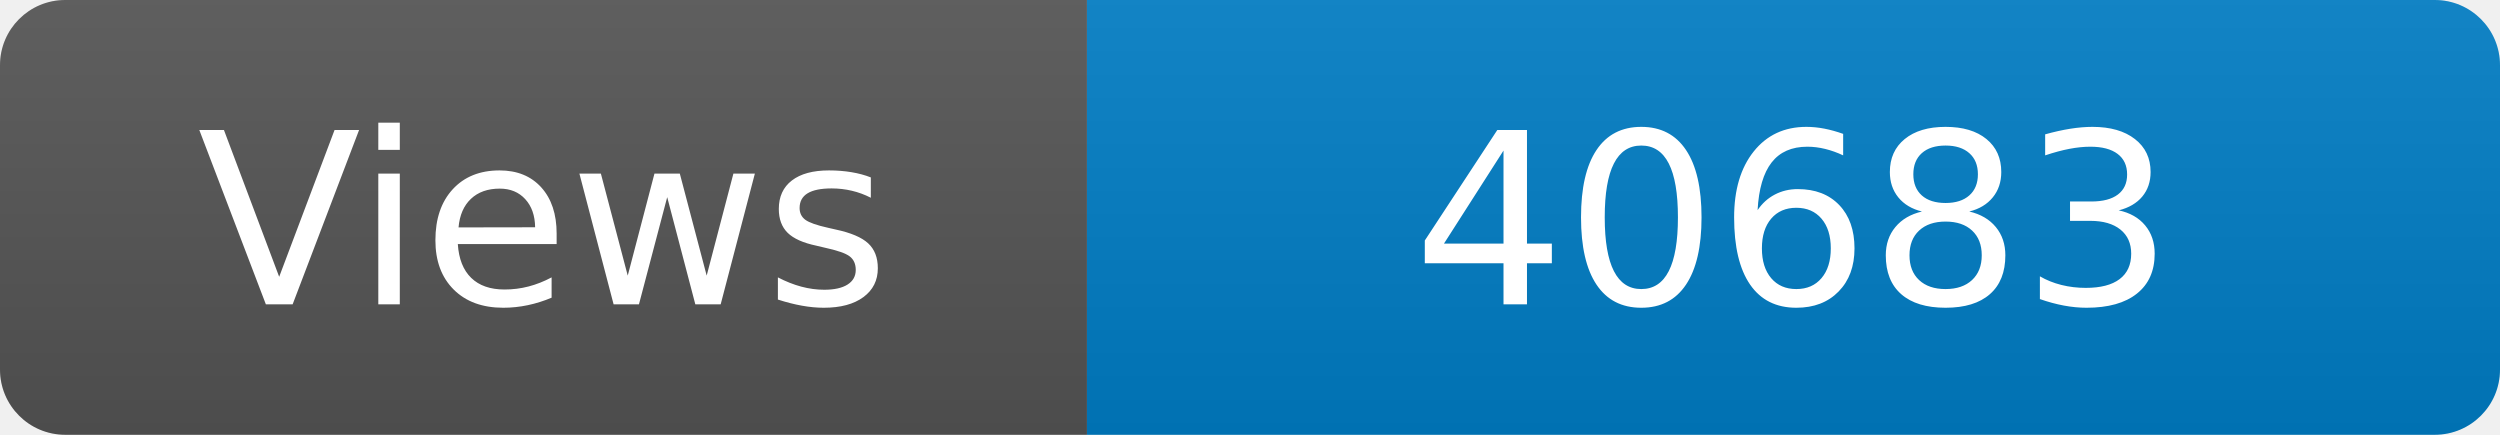
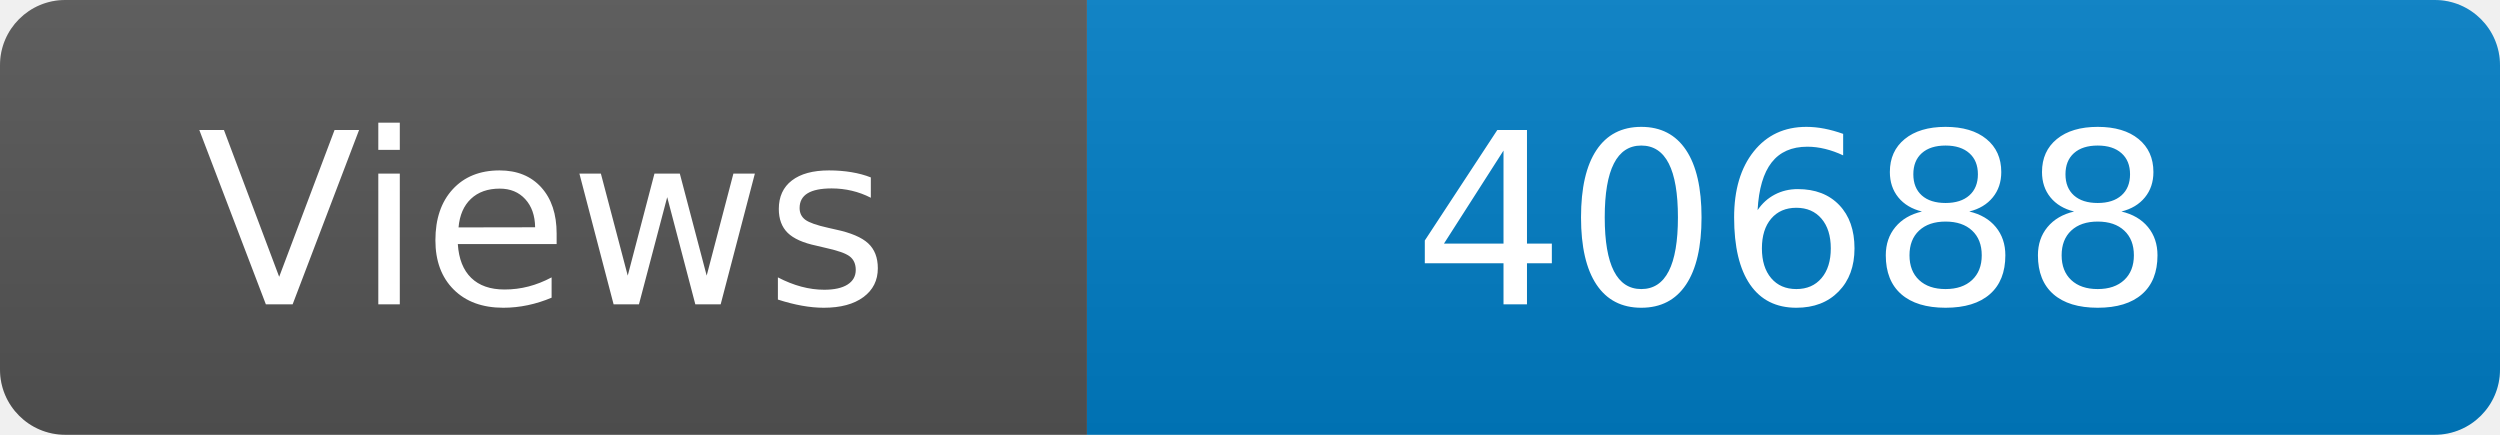
<svg xmlns="http://www.w3.org/2000/svg" width="115" height="20" role="img" aria-label="Maintained?: yes">
  <linearGradient id="s" x2="0" y2="100%">
    <stop offset="0" stop-color="#bbb" stop-opacity=".1" />
    <stop offset="1" stop-opacity=".1" />
  </linearGradient>
  <clipPath id="r">
    <rect width="115" height="20" rx="3" fill="#fff" />
  </clipPath>
  <g clip-path="url(#r)">
    <rect width="50" height="20" fill="#555" />
    <rect x="50" width="160" height="20" fill="#007ec6" />
    <rect width="115" height="20" fill="url(#s)" />
  </g>
  <g fill="#fff" text-anchor="middle" font-family="Verdana,Geneva,DejaVu Sans,sans-serif" font-size="110">
    <text x="250" y="140" transform="scale(.1)" fill="#fff">Views</text>
-     <text x="825" y="140" transform="scale(.1)" fill="#fff">40683</text>
+     <text x="825" y="140" transform="scale(.1)" fill="#fff">40688</text>
  </g>
</svg>
